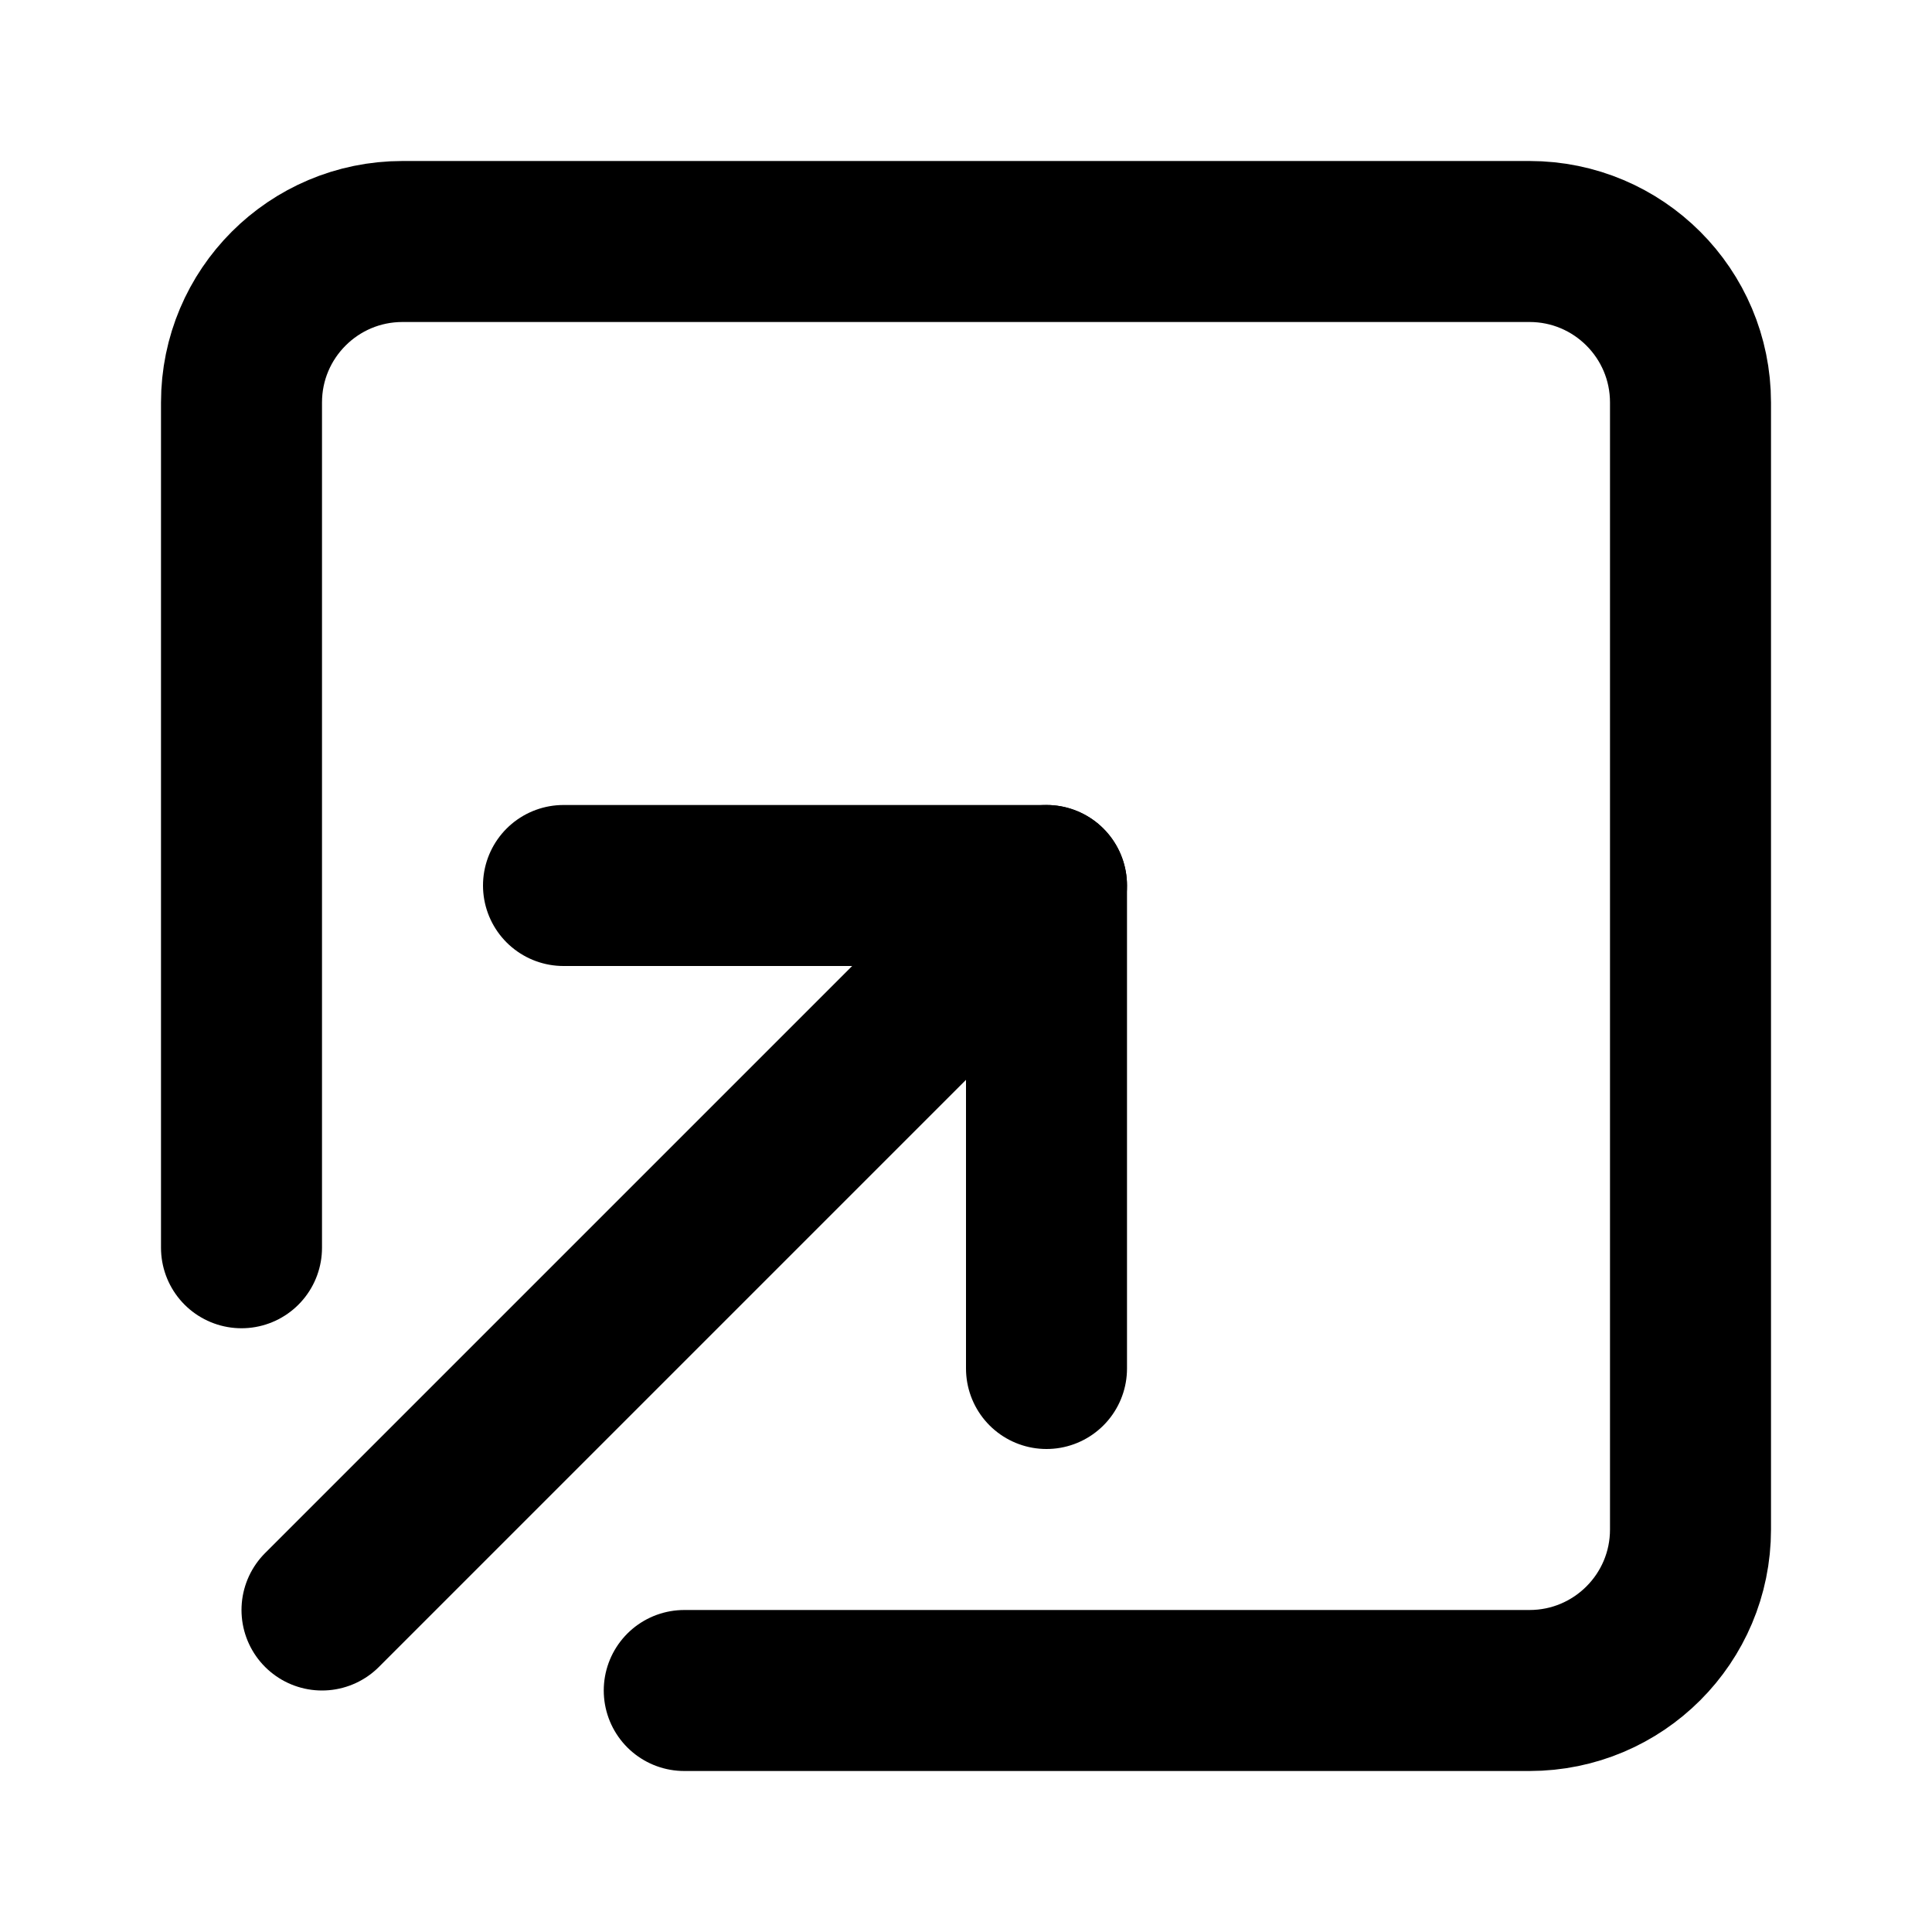
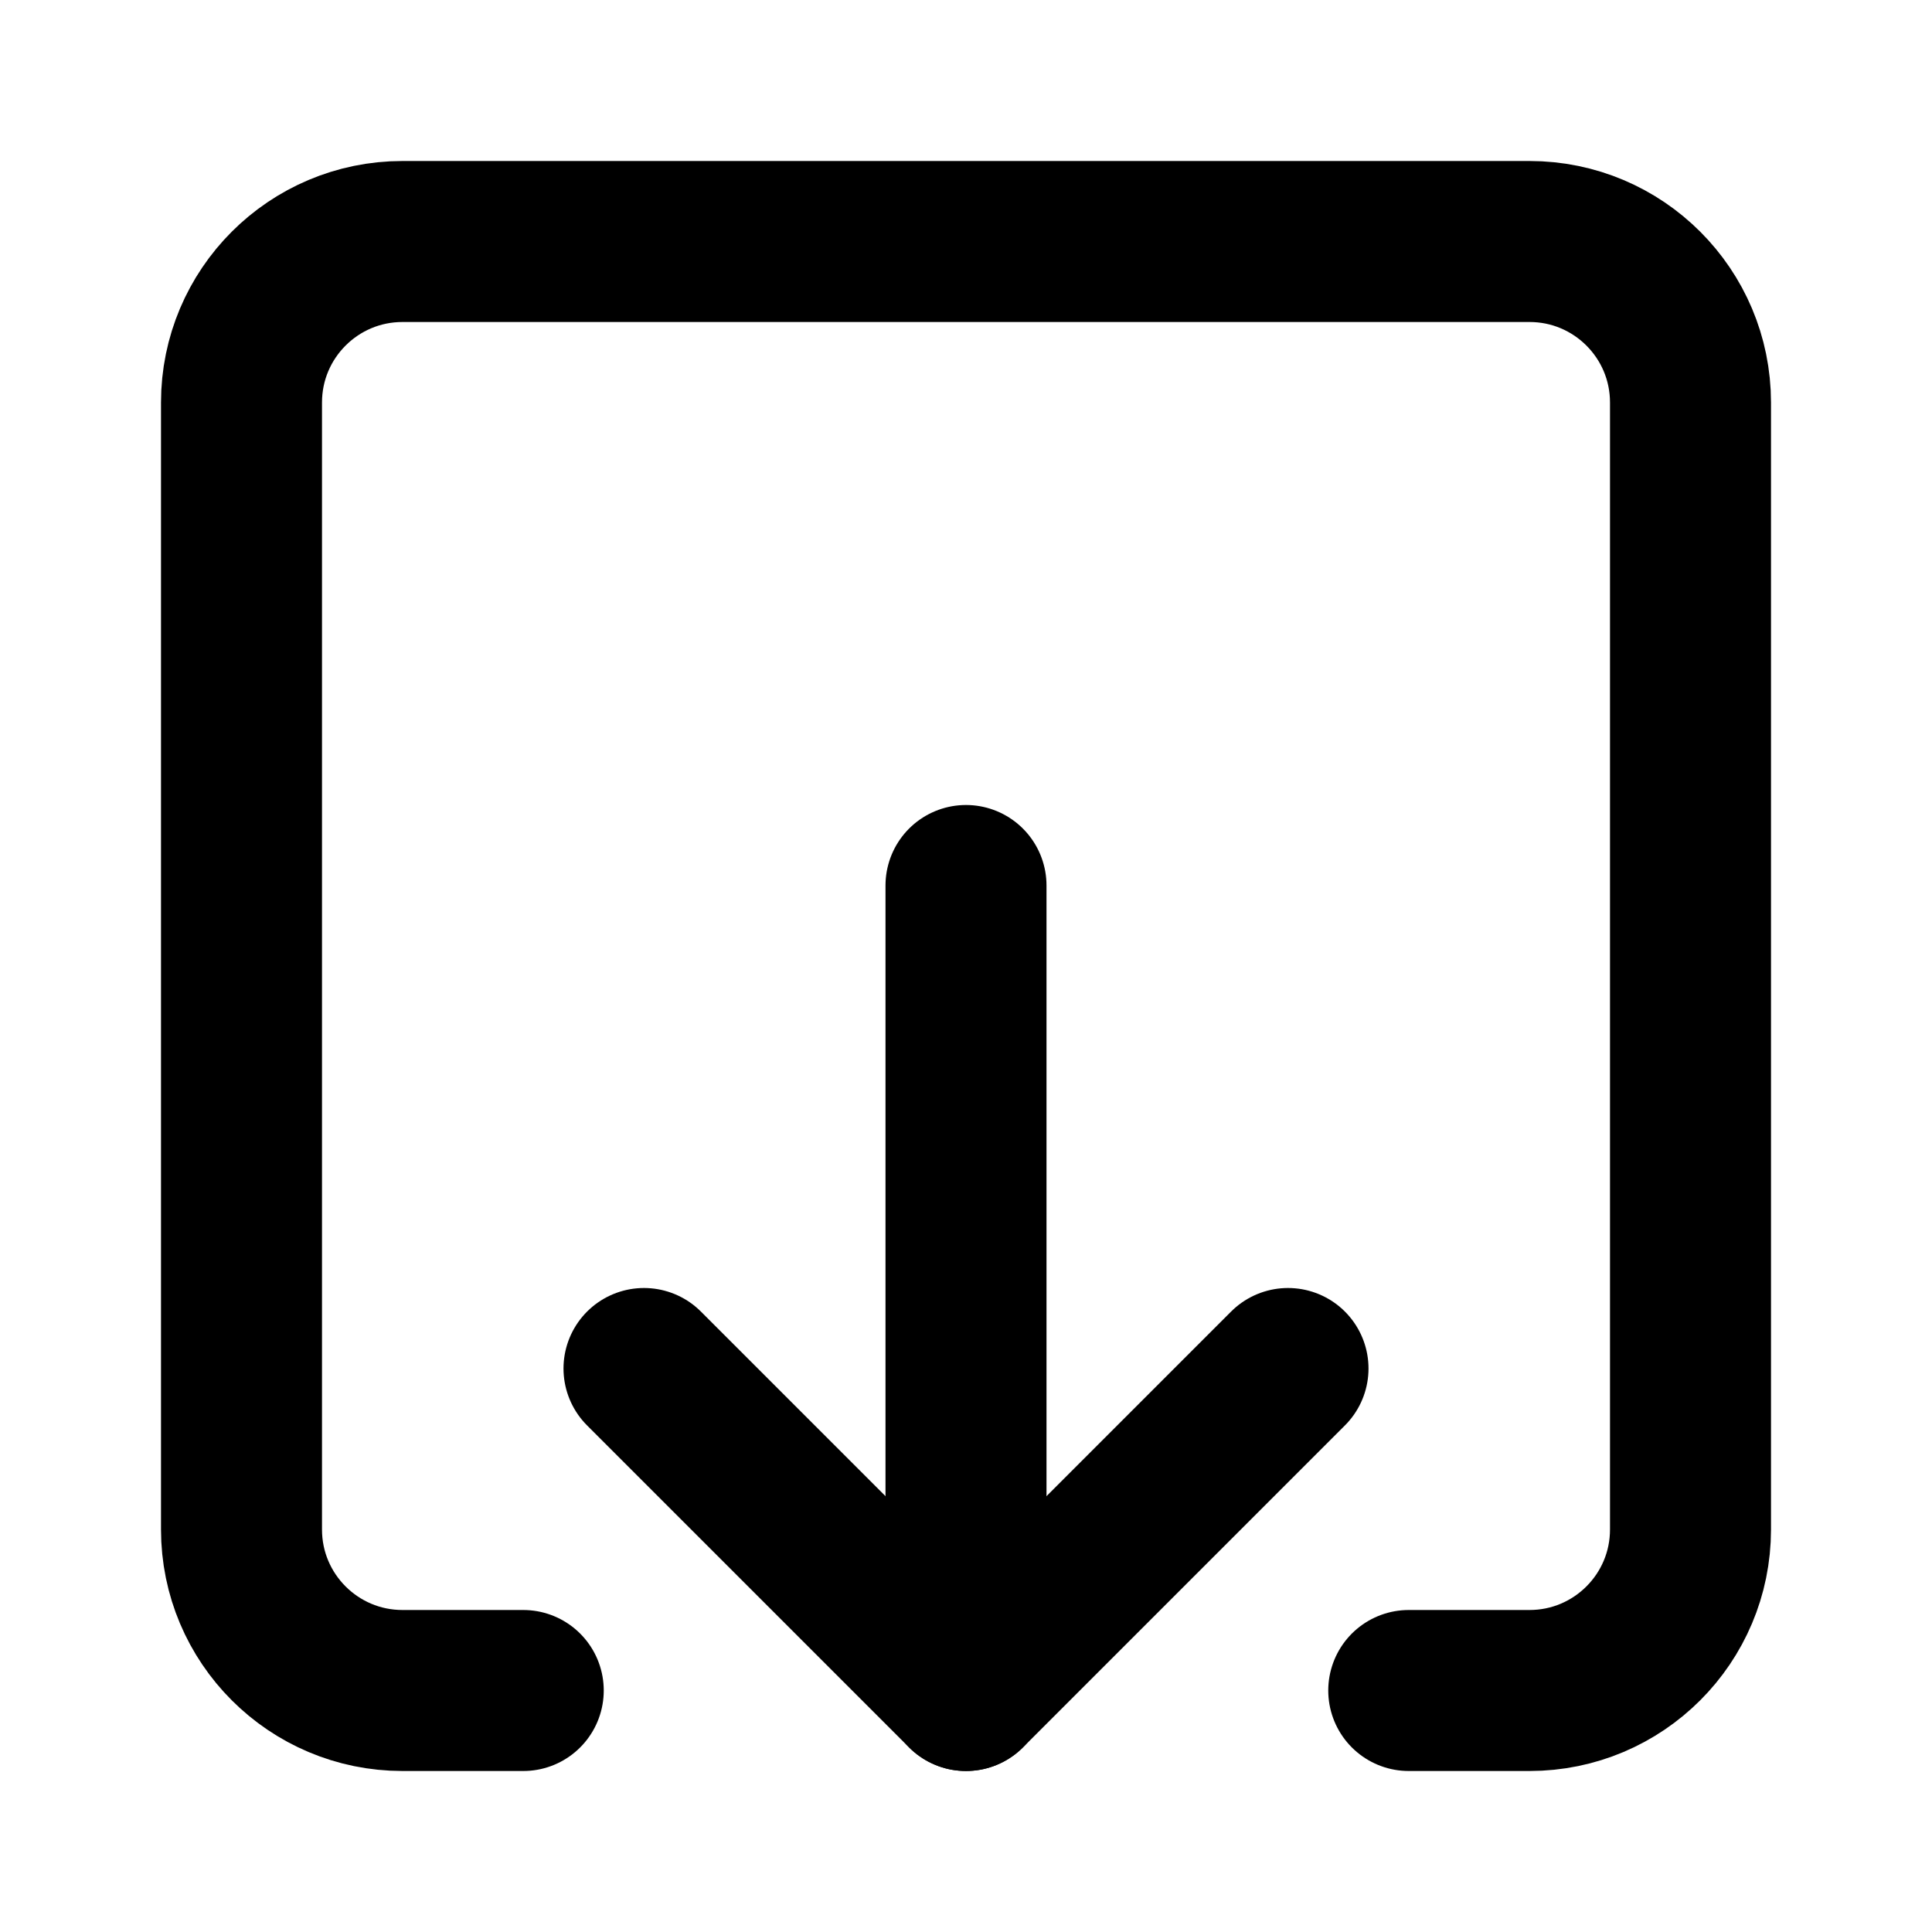
<svg xmlns="http://www.w3.org/2000/svg" width="24" height="24" viewBox="0 0 24 24" fill="none" stroke="currentColor" stroke-width="2" stroke-linecap="round" stroke-linejoin="round">
-   <path d="M13 17v-6H7" />
-   <path d="M3 15.5V5a2 2 0 0 1 2-2h14a2 2 0 0 1 2 2v14a2 2 0 0 1-2 2H8.5" />
-   <path d="m4 20 9-9" />
+   <path d="M12 11v10" />
+   <path d="M17.5 21H19a2 2 0 0 0 2-2V5a2 2 0 0 0-2-2H5a2 2 0 0 0-2 2v14a2 2 0 0 0 2 2h1.5" />
+   <path d="m8 17 4 4 4-4" />
</svg>
